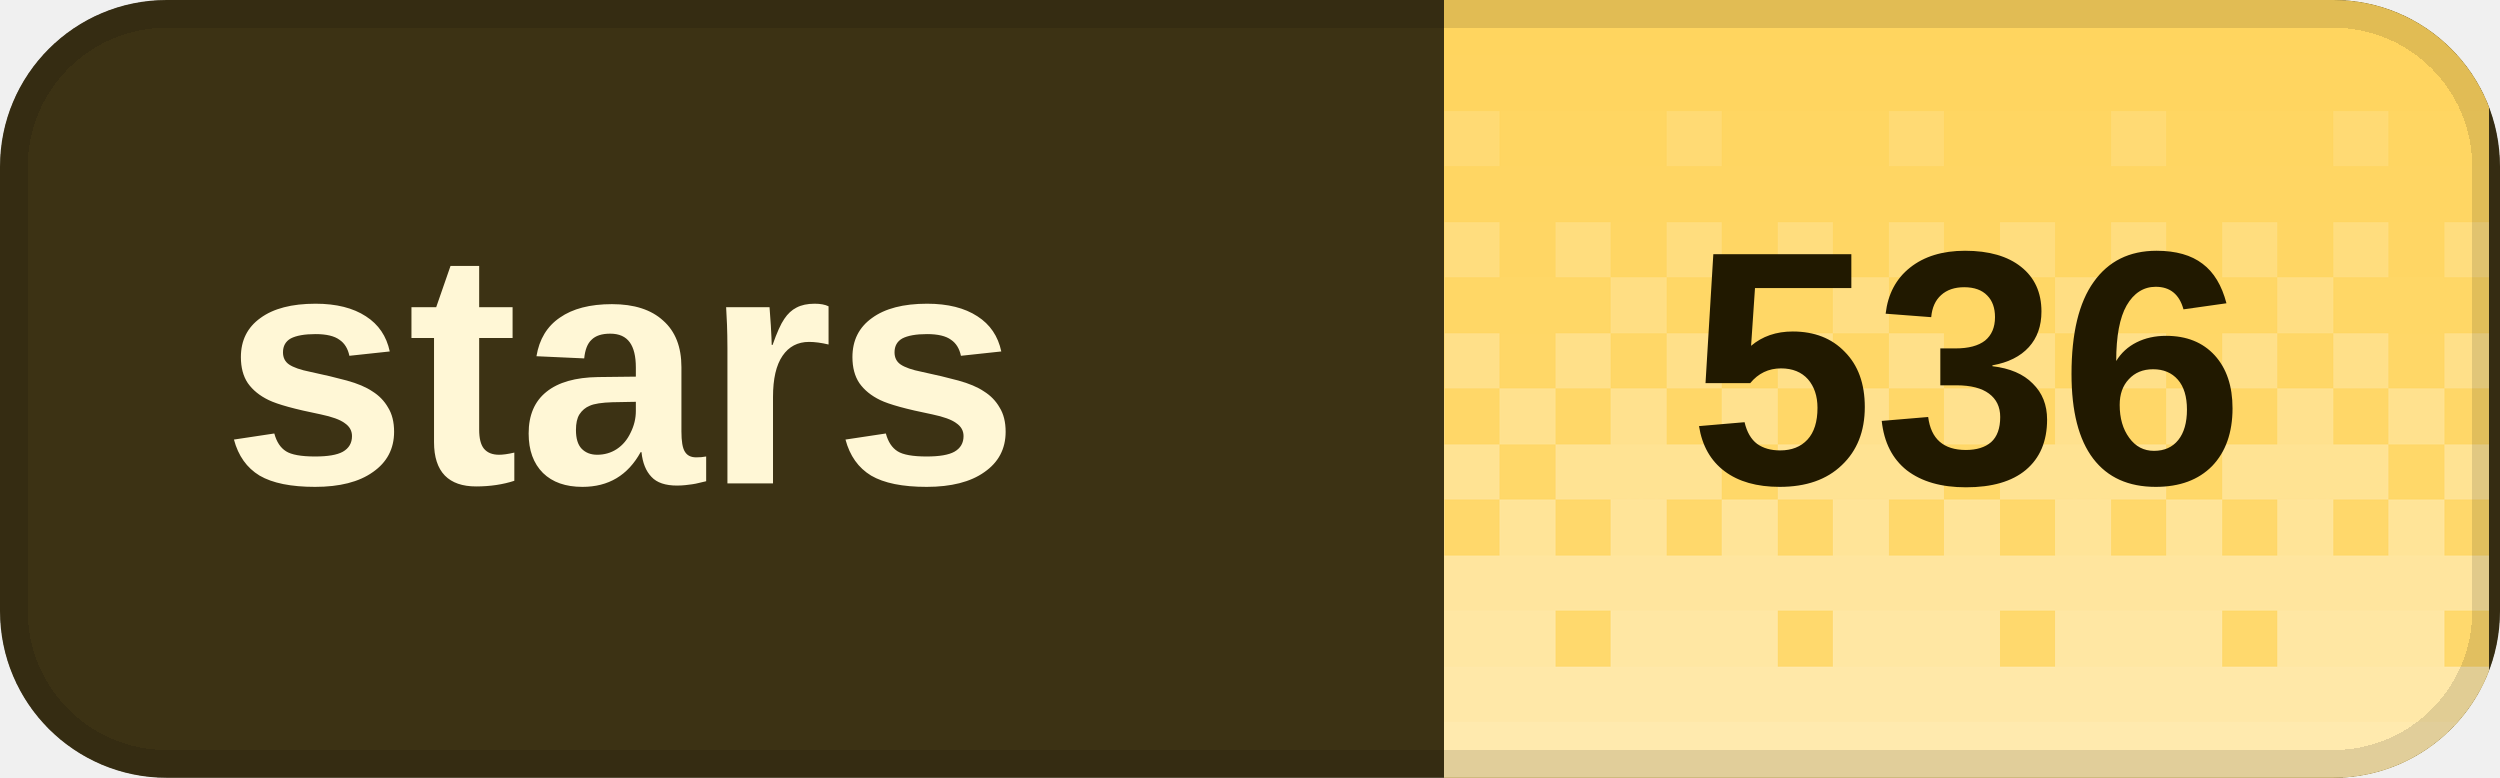
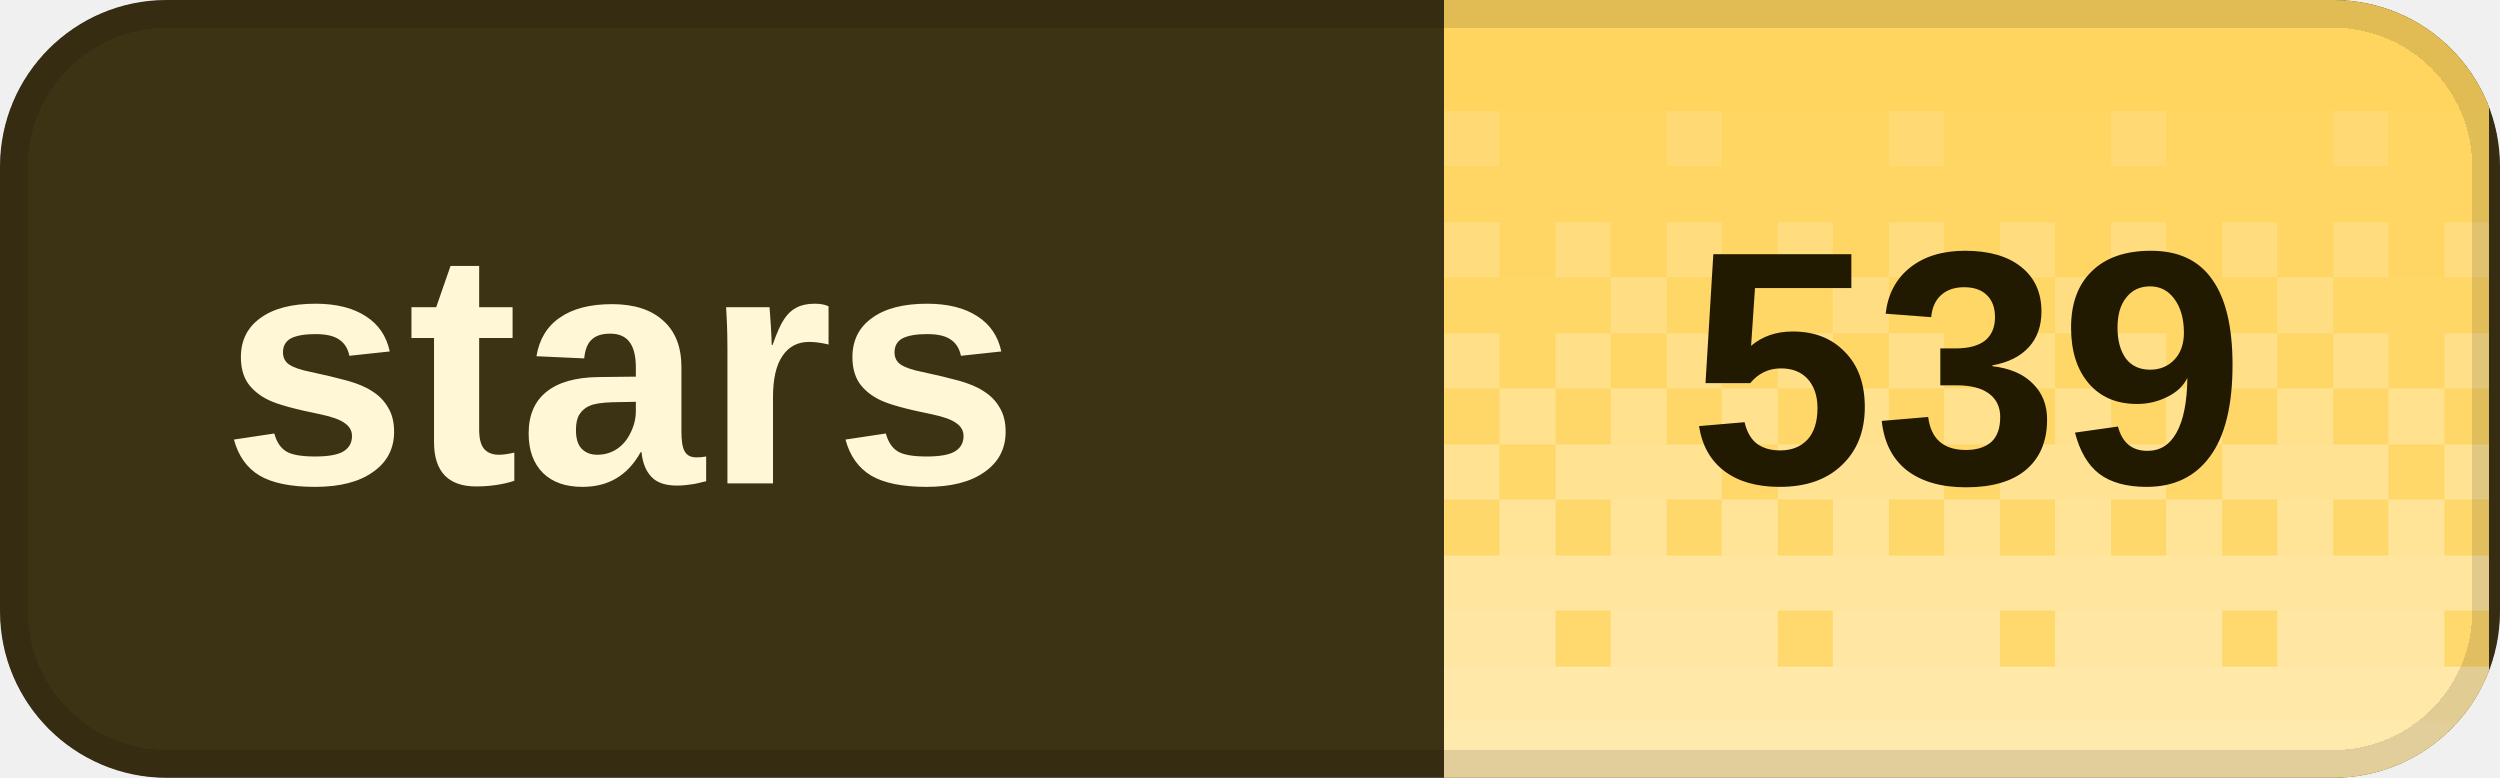
<svg xmlns="http://www.w3.org/2000/svg" width="90" height="28" viewBox="0 0 90 28" role="img" aria-labelledby="title desc" shape-rendering="crispEdges">
  <defs>
    <clipPath id="badge-clip">
      <rect width="90" height="28" rx="6" />
    </clipPath>
    <pattern id="dither" width="8" height="28" patternUnits="userSpaceOnUse">
      <rect x="0" y="0" width="2" height="2" fill="#fff" fill-opacity="0.020" />
      <rect x="2" y="0" width="2" height="2" fill="#fff" fill-opacity="0.020" />
      <rect x="4" y="0" width="2" height="2" fill="#fff" fill-opacity="0.020" />
      <rect x="6" y="0" width="2" height="2" fill="#fff" fill-opacity="0.020" />
      <rect x="0" y="2" width="2" height="2" fill="#fff" fill-opacity="0.028" />
      <rect x="2" y="2" width="2" height="2" fill="#fff" fill-opacity="0.028" />
      <rect x="4" y="2" width="2" height="2" fill="#fff" fill-opacity="0.028" />
      <rect x="6" y="2" width="2" height="2" fill="#fff" fill-opacity="0.028" />
      <rect x="0" y="4" width="2" height="2" fill="#fff" fill-opacity="0.036" />
      <rect x="2" y="4" width="2" height="2" fill="#fff" fill-opacity="0.036" />
      <rect x="4" y="4" width="2" height="2" fill="#fff" fill-opacity="0.145" />
      <rect x="6" y="4" width="2" height="2" fill="#fff" fill-opacity="0.036" />
      <rect x="0" y="6" width="2" height="2" fill="#fff" fill-opacity="0.044" />
      <rect x="2" y="6" width="2" height="2" fill="#fff" fill-opacity="0.044" />
      <rect x="4" y="6" width="2" height="2" fill="#fff" fill-opacity="0.044" />
      <rect x="6" y="6" width="2" height="2" fill="#fff" fill-opacity="0.044" />
      <rect x="0" y="8" width="2" height="2" fill="#fff" fill-opacity="0.209" />
      <rect x="2" y="8" width="2" height="2" fill="#fff" fill-opacity="0.052" />
      <rect x="4" y="8" width="2" height="2" fill="#fff" fill-opacity="0.209" />
      <rect x="6" y="8" width="2" height="2" fill="#fff" fill-opacity="0.052" />
      <rect x="0" y="10" width="2" height="2" fill="#fff" fill-opacity="0.060" />
      <rect x="2" y="10" width="2" height="2" fill="#fff" fill-opacity="0.242" />
      <rect x="4" y="10" width="2" height="2" fill="#fff" fill-opacity="0.060" />
      <rect x="6" y="10" width="2" height="2" fill="#fff" fill-opacity="0.060" />
      <rect x="0" y="12" width="2" height="2" fill="#fff" fill-opacity="0.274" />
      <rect x="2" y="12" width="2" height="2" fill="#fff" fill-opacity="0.068" />
      <rect x="4" y="12" width="2" height="2" fill="#fff" fill-opacity="0.274" />
      <rect x="6" y="12" width="2" height="2" fill="#fff" fill-opacity="0.068" />
      <rect x="0" y="14" width="2" height="2" fill="#fff" fill-opacity="0.077" />
      <rect x="2" y="14" width="2" height="2" fill="#fff" fill-opacity="0.306" />
      <rect x="4" y="14" width="2" height="2" fill="#fff" fill-opacity="0.077" />
      <rect x="6" y="14" width="2" height="2" fill="#fff" fill-opacity="0.306" />
      <rect x="0" y="16" width="2" height="2" fill="#fff" fill-opacity="0.338" />
      <rect x="2" y="16" width="2" height="2" fill="#fff" fill-opacity="0.338" />
      <rect x="4" y="16" width="2" height="2" fill="#fff" fill-opacity="0.338" />
      <rect x="6" y="16" width="2" height="2" fill="#fff" fill-opacity="0.085" />
      <rect x="0" y="18" width="2" height="2" fill="#fff" fill-opacity="0.093" />
      <rect x="2" y="18" width="2" height="2" fill="#fff" fill-opacity="0.371" />
      <rect x="4" y="18" width="2" height="2" fill="#fff" fill-opacity="0.093" />
      <rect x="6" y="18" width="2" height="2" fill="#fff" fill-opacity="0.371" />
      <rect x="0" y="20" width="2" height="2" fill="#fff" fill-opacity="0.403" />
      <rect x="2" y="20" width="2" height="2" fill="#fff" fill-opacity="0.403" />
      <rect x="4" y="20" width="2" height="2" fill="#fff" fill-opacity="0.403" />
      <rect x="6" y="20" width="2" height="2" fill="#fff" fill-opacity="0.403" />
      <rect x="0" y="22" width="2" height="2" fill="#fff" fill-opacity="0.109" />
      <rect x="2" y="22" width="2" height="2" fill="#fff" fill-opacity="0.435" />
      <rect x="4" y="22" width="2" height="2" fill="#fff" fill-opacity="0.435" />
      <rect x="6" y="22" width="2" height="2" fill="#fff" fill-opacity="0.435" />
      <rect x="0" y="24" width="2" height="2" fill="#fff" fill-opacity="0.468" />
      <rect x="2" y="24" width="2" height="2" fill="#fff" fill-opacity="0.468" />
      <rect x="4" y="24" width="2" height="2" fill="#fff" fill-opacity="0.468" />
      <rect x="6" y="24" width="2" height="2" fill="#fff" fill-opacity="0.468" />
      <rect x="0" y="26" width="2" height="2" fill="#fff" fill-opacity="0.500" />
      <rect x="2" y="26" width="2" height="2" fill="#fff" fill-opacity="0.500" />
      <rect x="4" y="26" width="2" height="2" fill="#fff" fill-opacity="0.500" />
      <rect x="6" y="26" width="2" height="2" fill="#fff" fill-opacity="0.500" />
    </pattern>
  </defs>
  <g clip-path="url(#badge-clip)">
    <rect width="90" height="28" fill="#3c3214" />
    <rect x="52" width="37.6" height="28" fill="#ffd45c" />
    <rect x="52" width="37.6" height="28" fill="url(#dither)" />
  </g>
  <rect x="0.5" y="0.5" width="89" height="27" rx="5.5" fill="none" stroke="#000" stroke-opacity="0.12" />
  <g fill="#fff7d6" font-family="Geist,Arial,sans-serif" font-size="12" font-weight="600" dominant-baseline="middle">
    <text x="8" y="14">stars</text>
  </g>
-   <text x="70.8" y="14" fill="#211900" font-family="Geist,Arial,sans-serif" font-size="12" font-weight="700" text-anchor="middle" dominant-baseline="middle">536</text>
+   <text x="70.8" y="14" fill="#211900" font-family="Geist,Arial,sans-serif" font-size="12" font-weight="700" text-anchor="middle" dominant-baseline="middle">539</text>
</svg>
